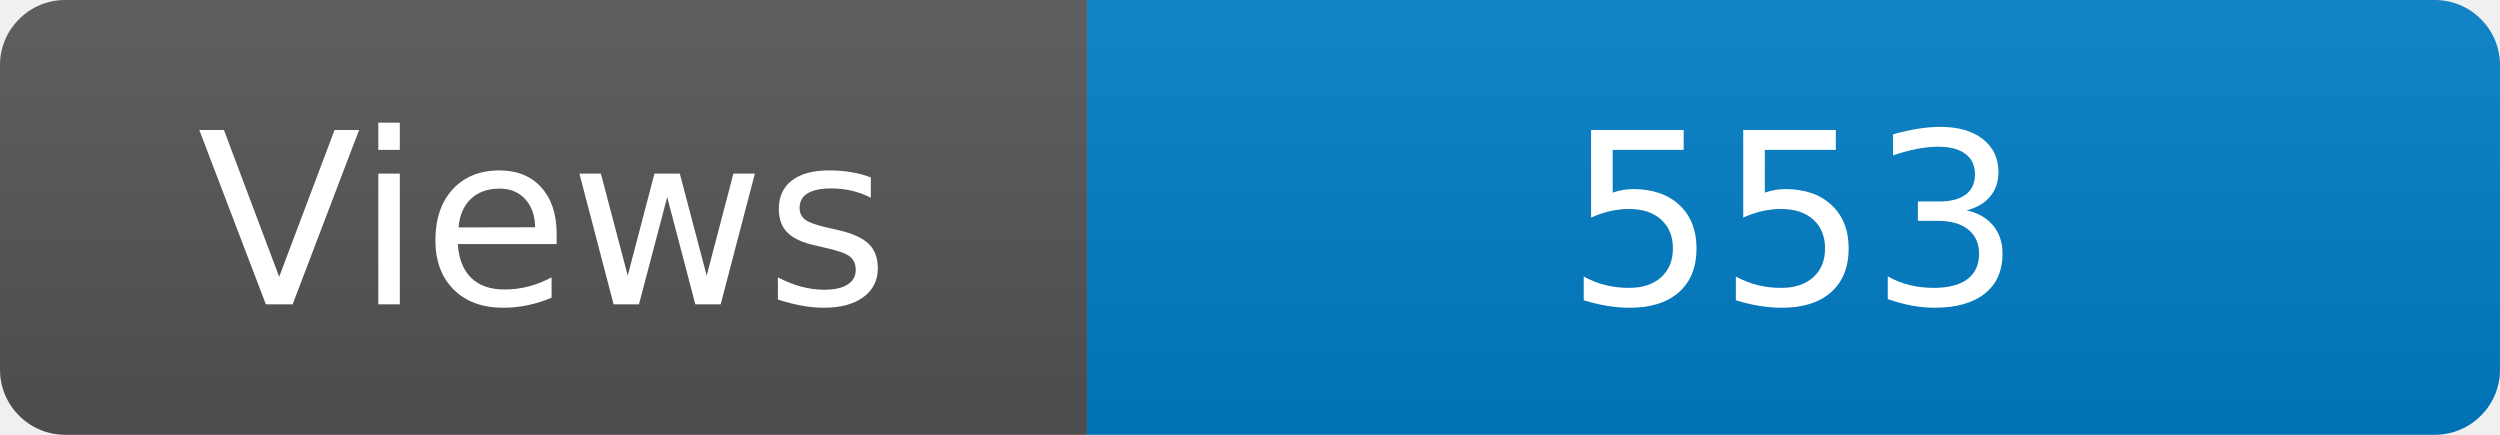
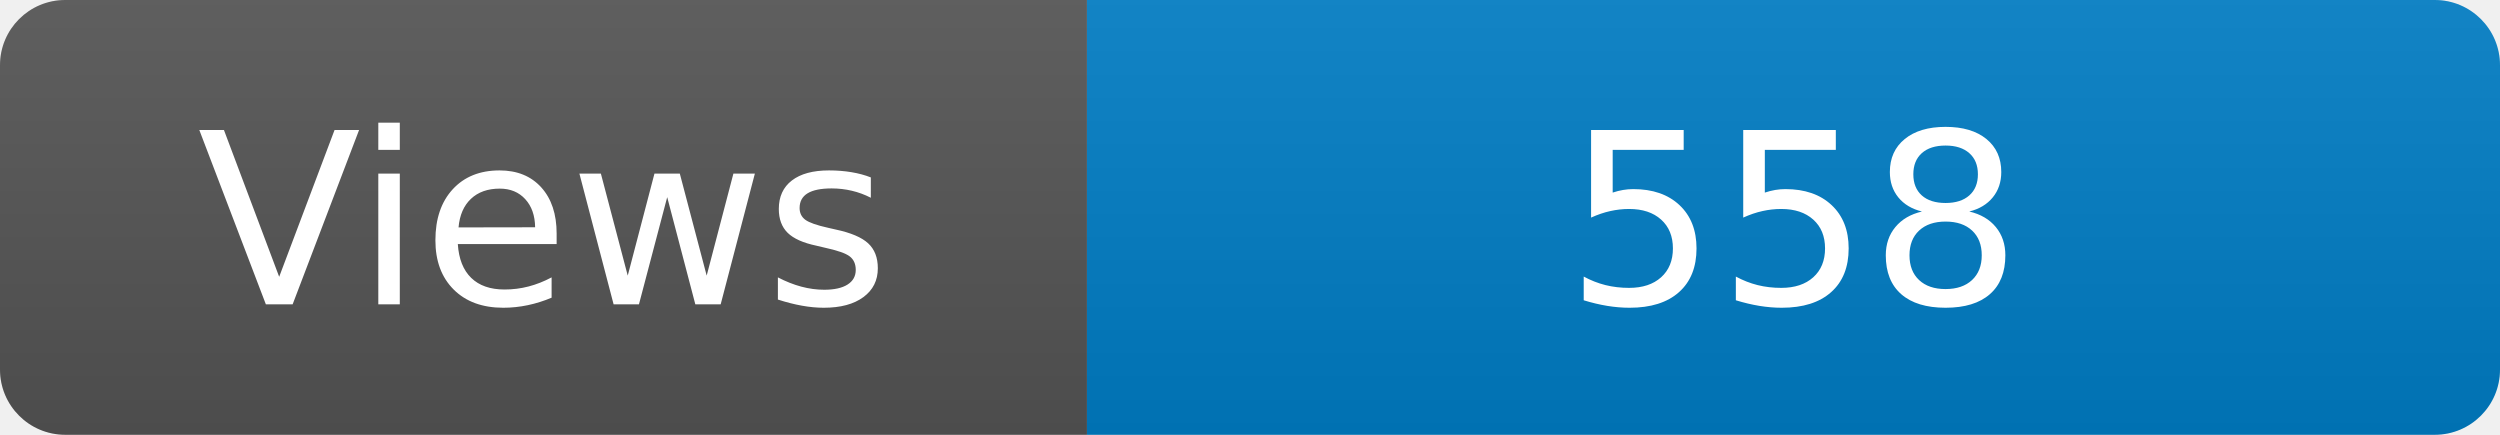
<svg xmlns="http://www.w3.org/2000/svg" width="115" height="20" role="img" aria-label="Maintained?: yes">
  <linearGradient id="s" x2="0" y2="100%">
    <stop offset="0" stop-color="#bbb" stop-opacity=".1" />
    <stop offset="1" stop-opacity=".1" />
  </linearGradient>
  <clipPath id="r">
    <rect width="115" height="20" rx="3" fill="#fff" />
  </clipPath>
  <g clip-path="url(#r)">
    <rect width="50" height="20" fill="#555" />
    <rect x="50" width="160" height="20" fill="#007ec6" />
    <rect width="115" height="20" fill="url(#s)" />
  </g>
  <g fill="#fff" text-anchor="middle" font-family="Verdana,Geneva,DejaVu Sans,sans-serif" font-size="110">
    <text x="250" y="140" transform="scale(.1)" fill="#fff">Views</text>
-     <text x="825" y="140" transform="scale(.1)" fill="#fff">553</text>
+     <text x="825" y="140" transform="scale(.1)" fill="#fff">558</text>
  </g>
</svg>
